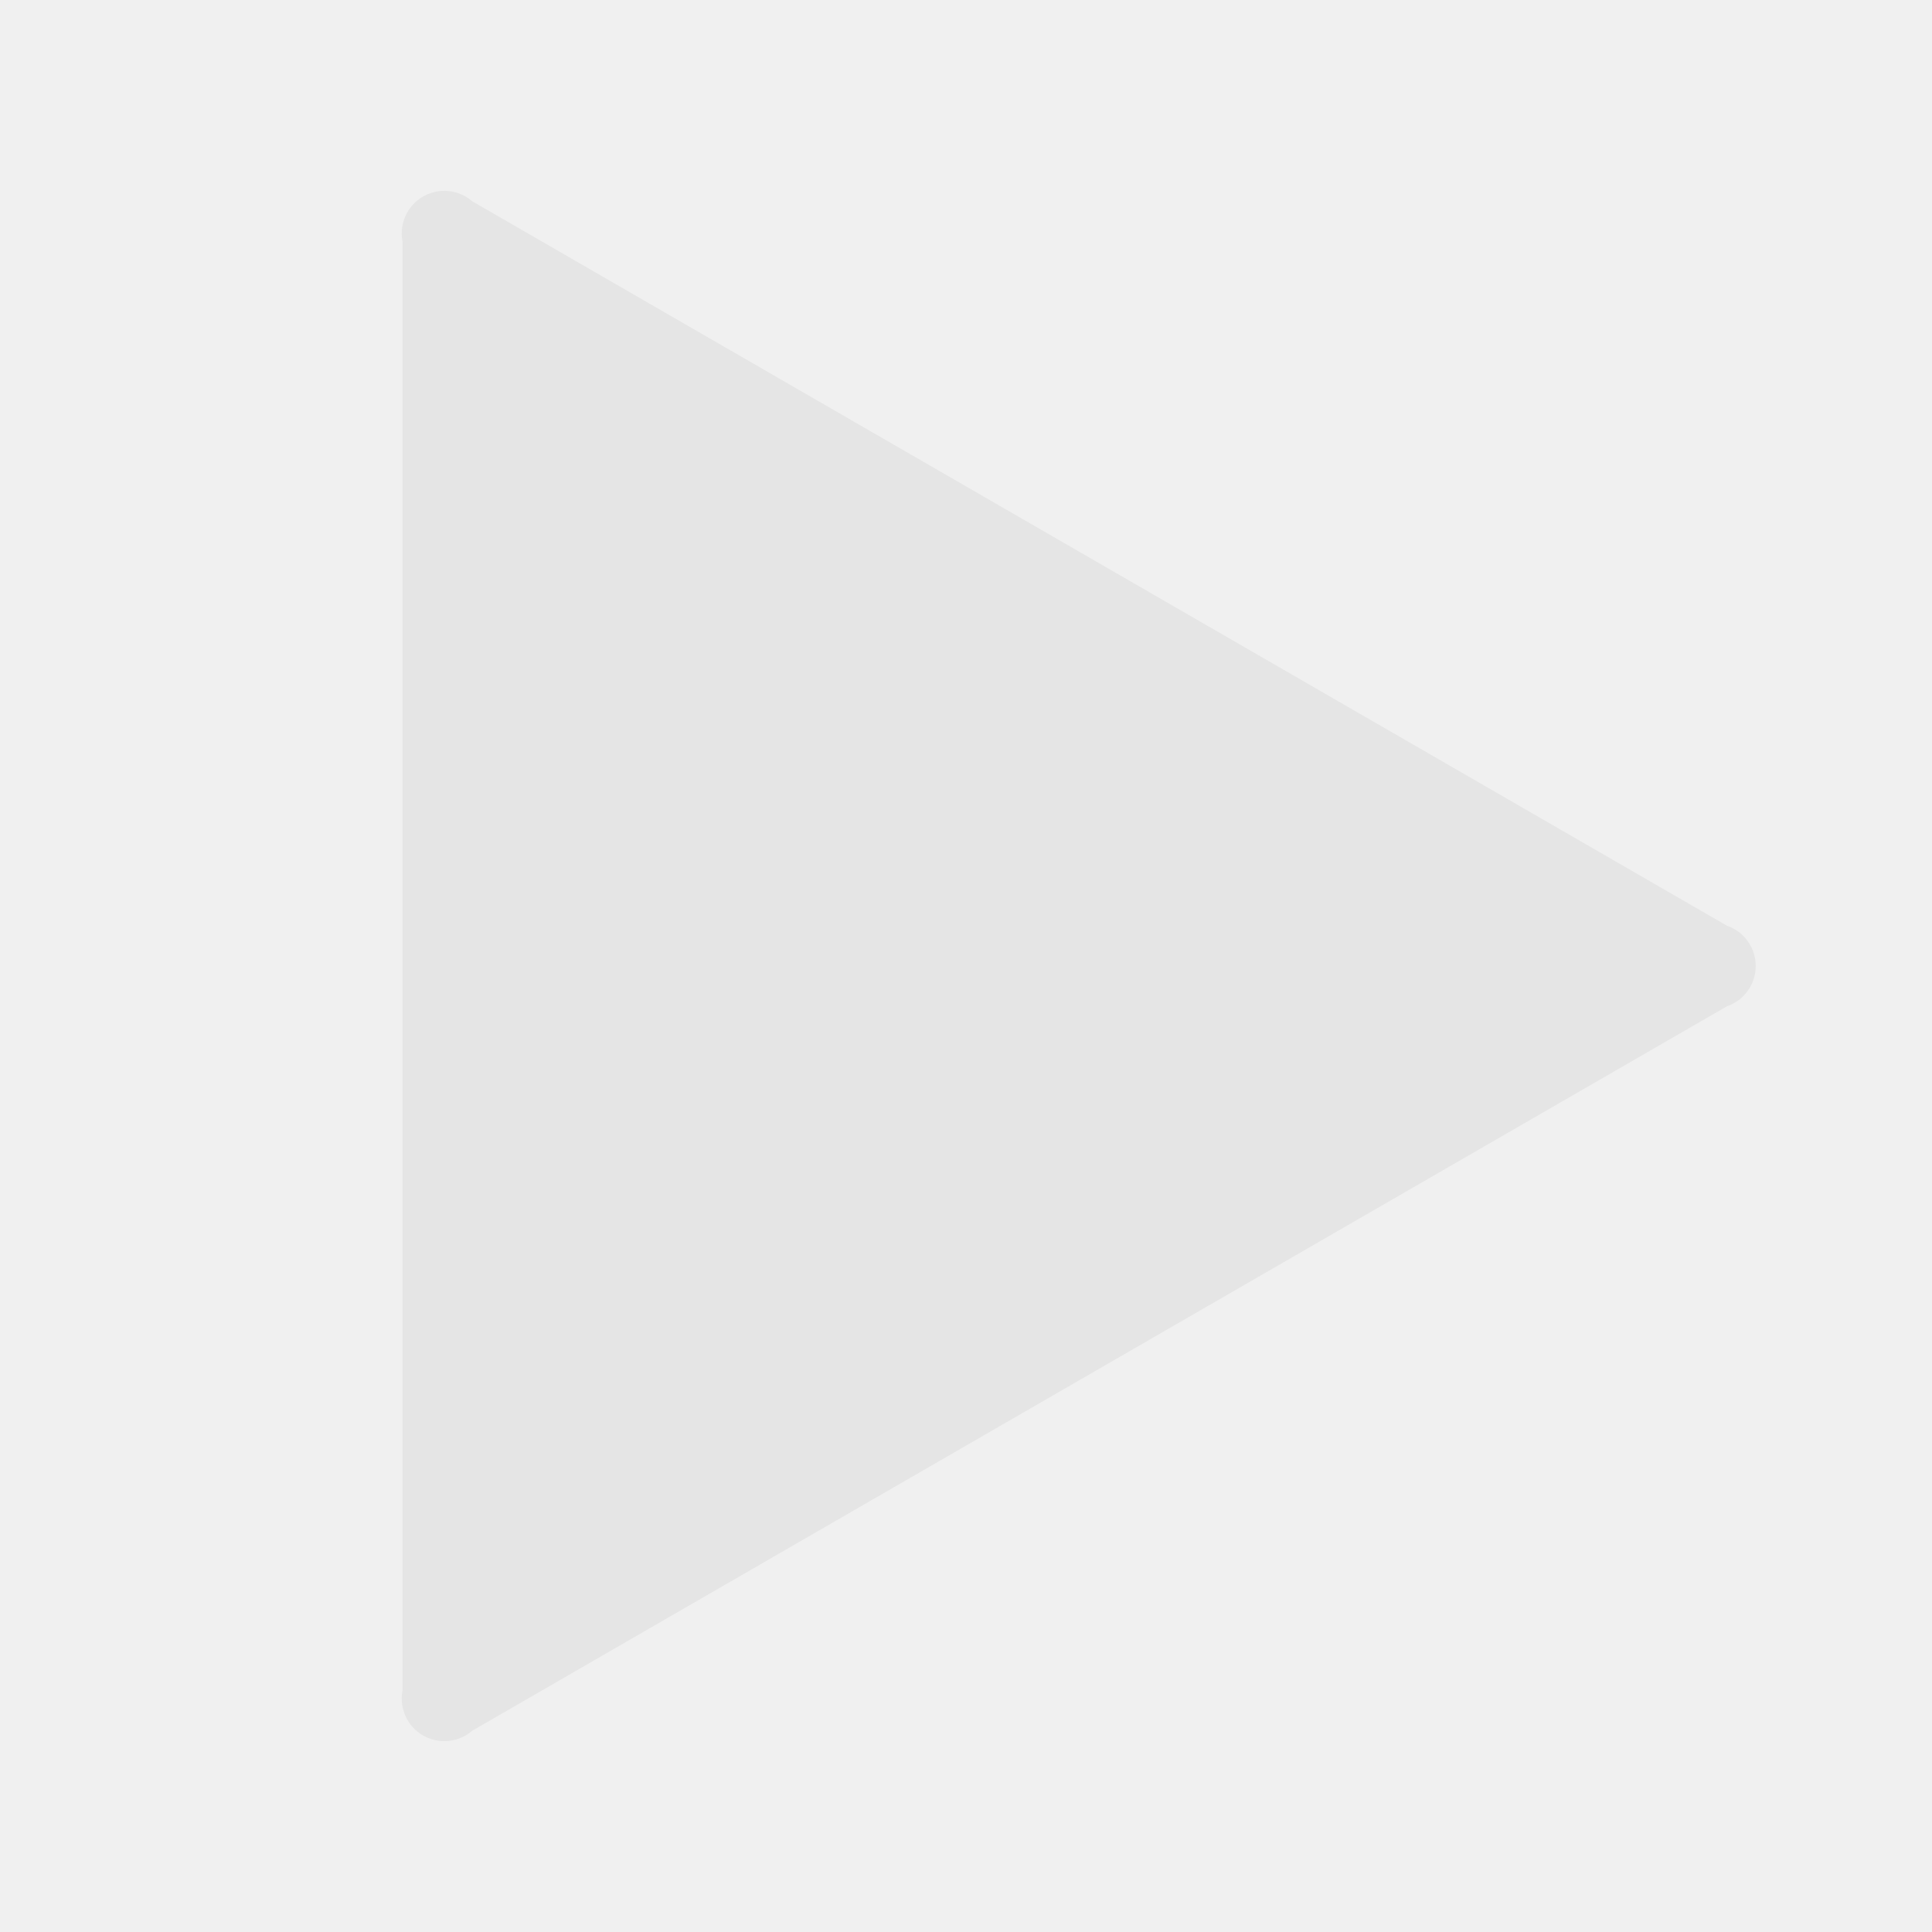
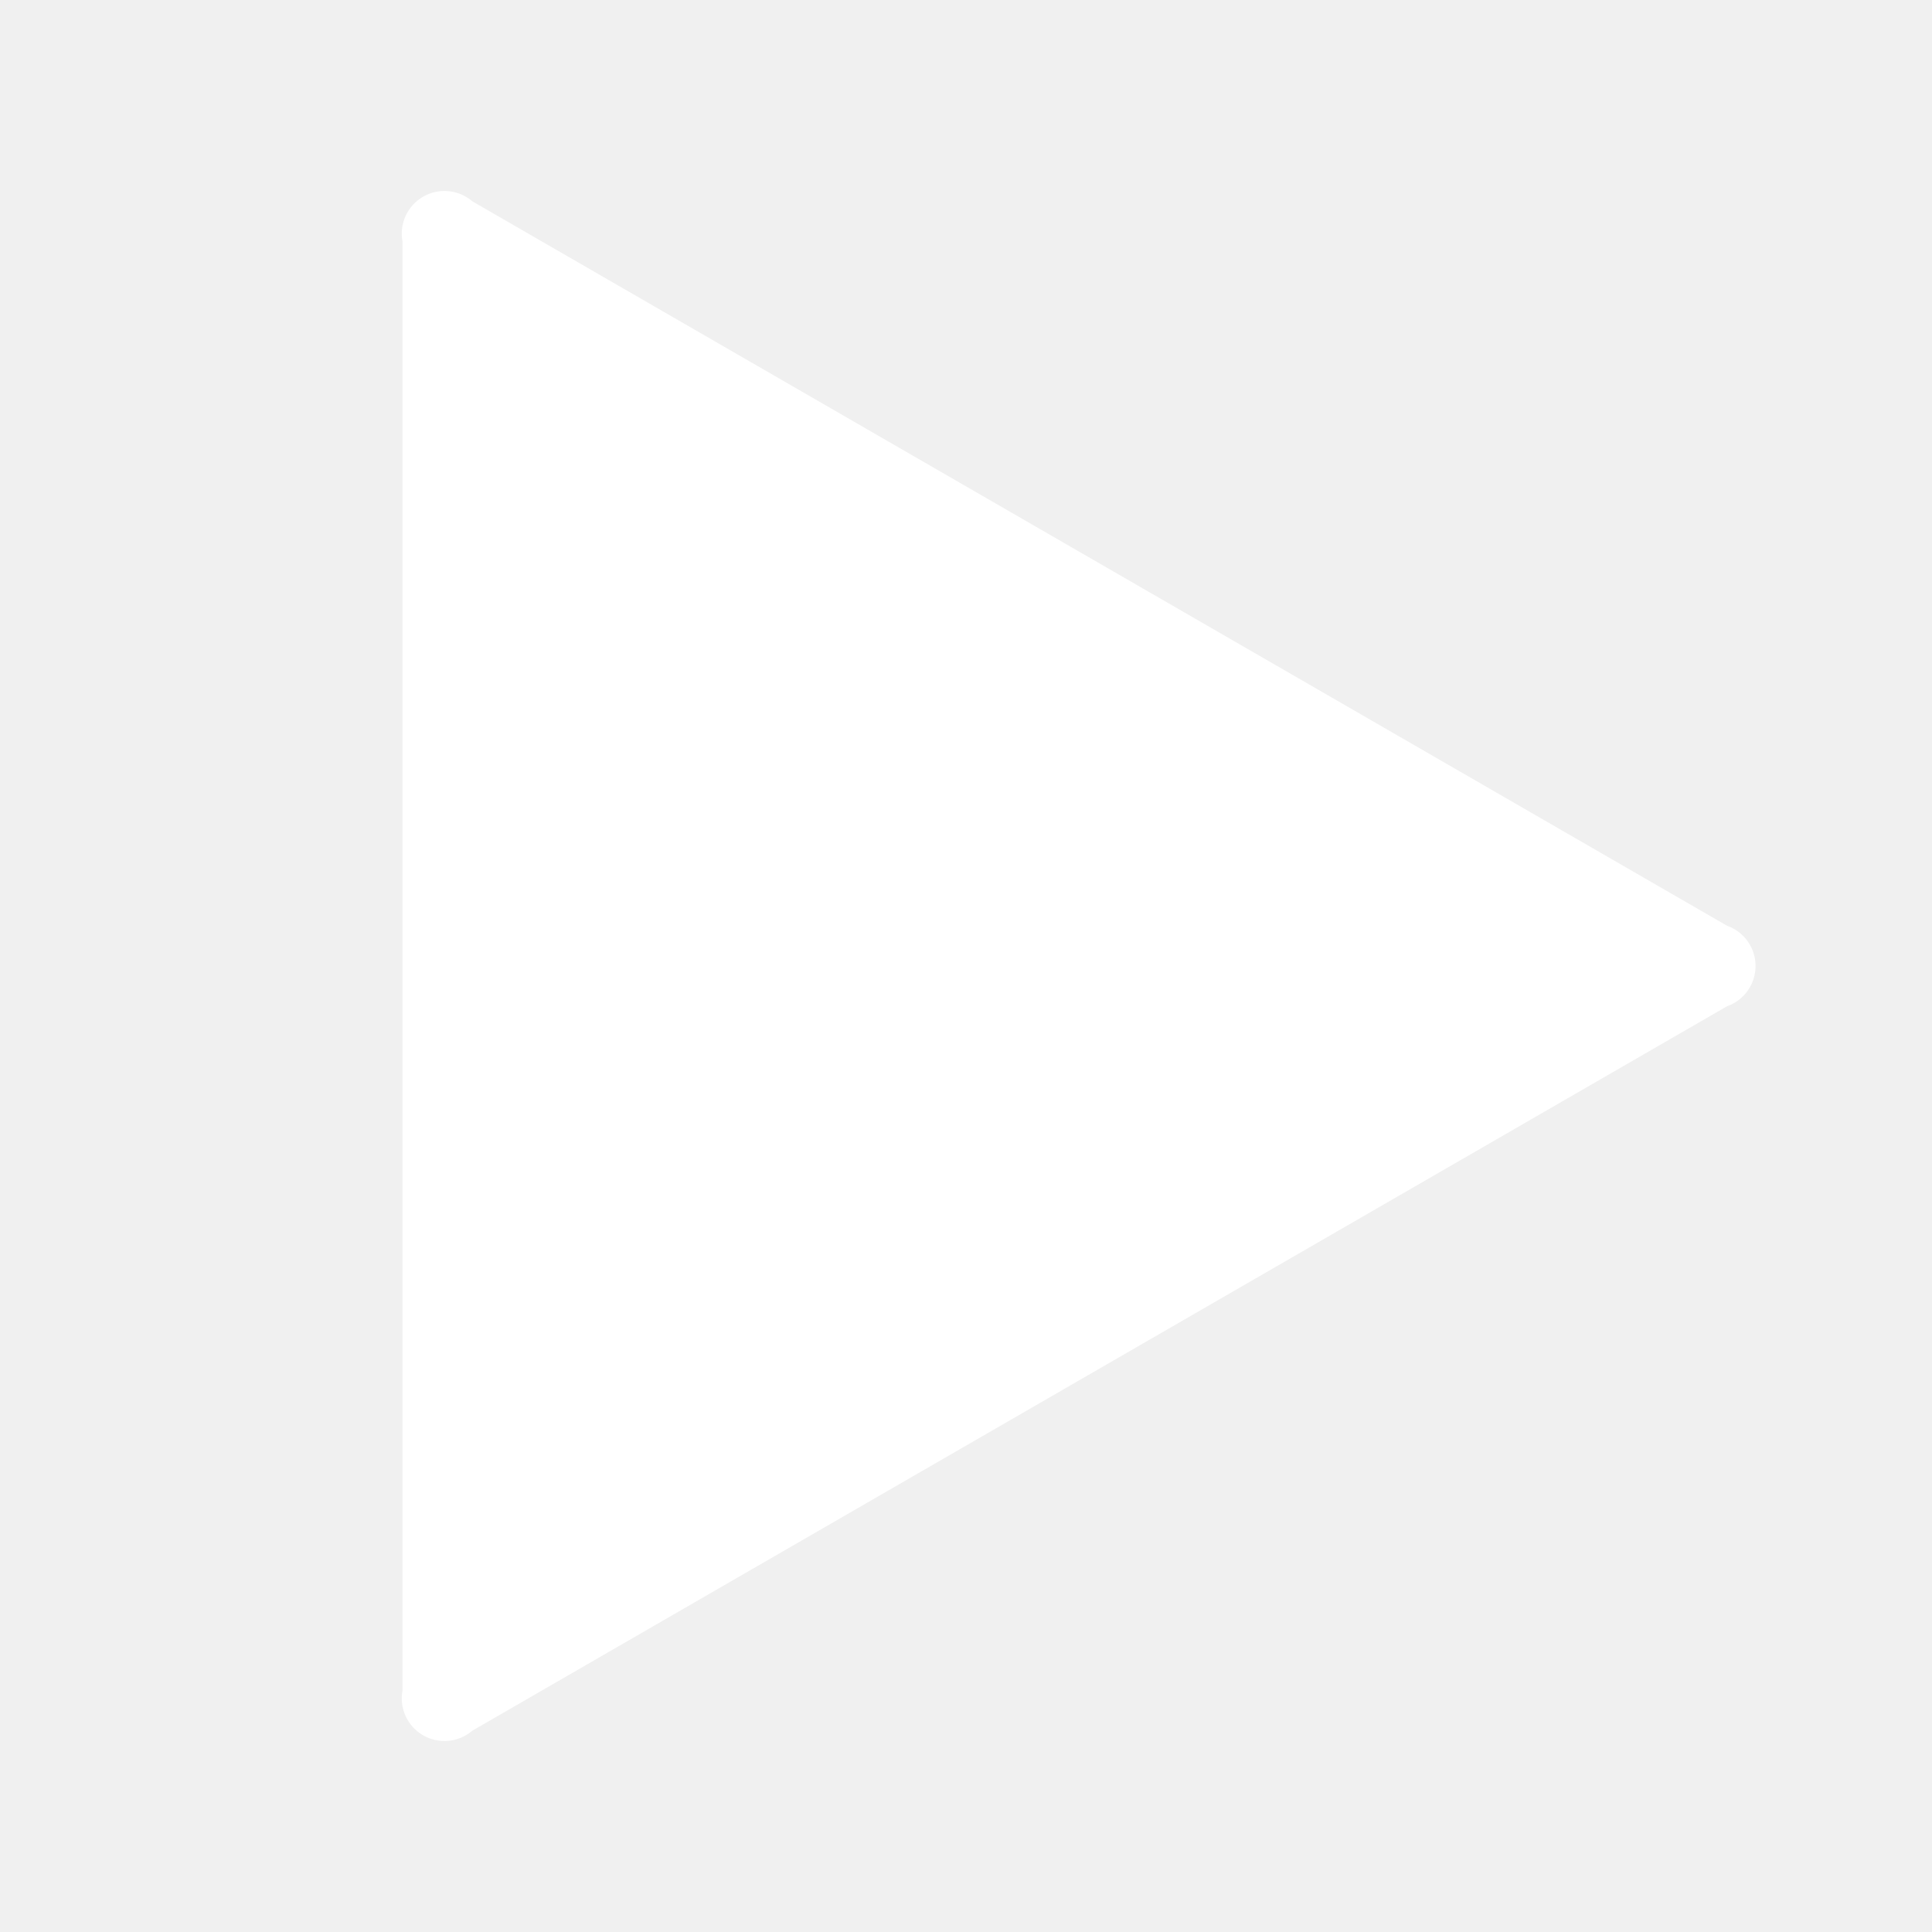
- <svg xmlns="http://www.w3.org/2000/svg" id="triangle" width="24" height="24" viewBox="0 0 24 24">
-   <path d="M21.454,11.5a0.529,0.529,0,0,1,0,1l-15.588,9A0.529,0.529,0,0,1,5,21V3a0.529,0.529,0,0,1,.866-0.5Z" fill="#e5e5e5" />
+ <svg xmlns="http://www.w3.org/2000/svg" viewBox="0 0 24 24">
+   <path fill="#fff" d="M21.454 11.5a.53.53 0 0 1 0 1l-15.588 9A.53.53 0 0 1 5 21V3a.53.53 0 0 1 .866-.5z" />
</svg>
